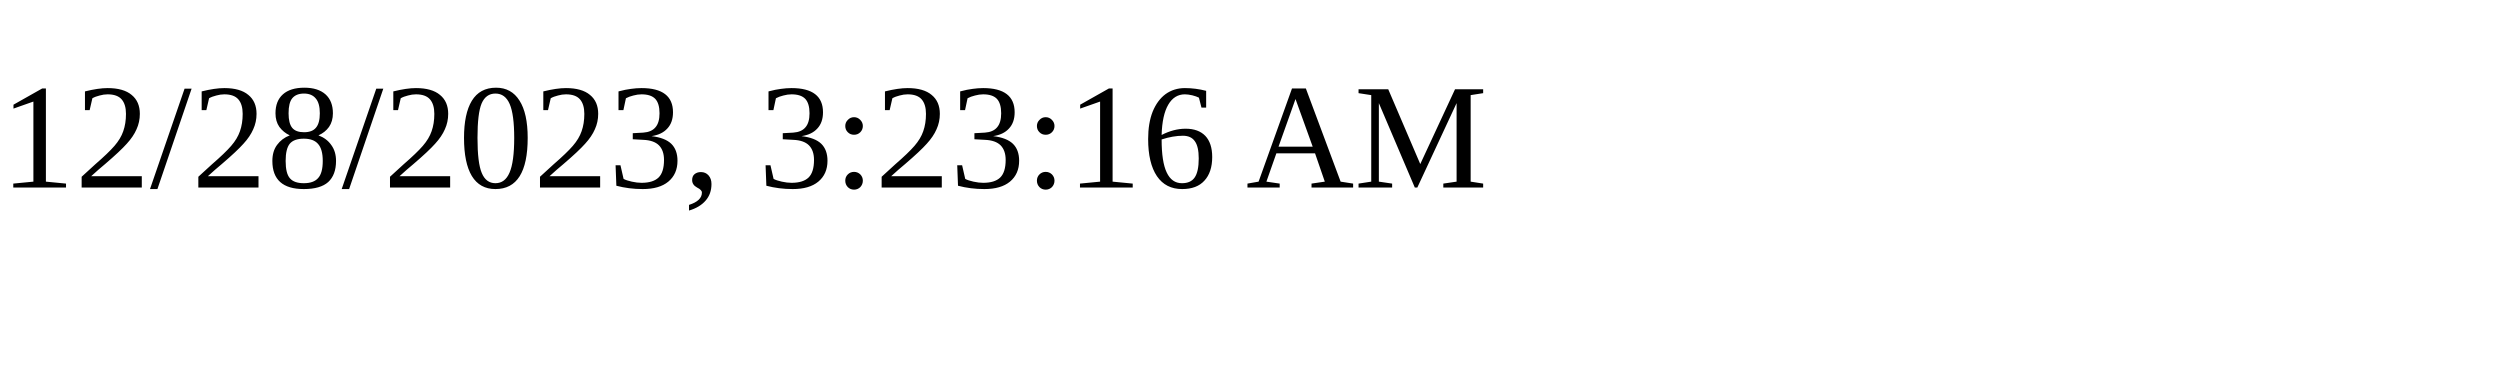
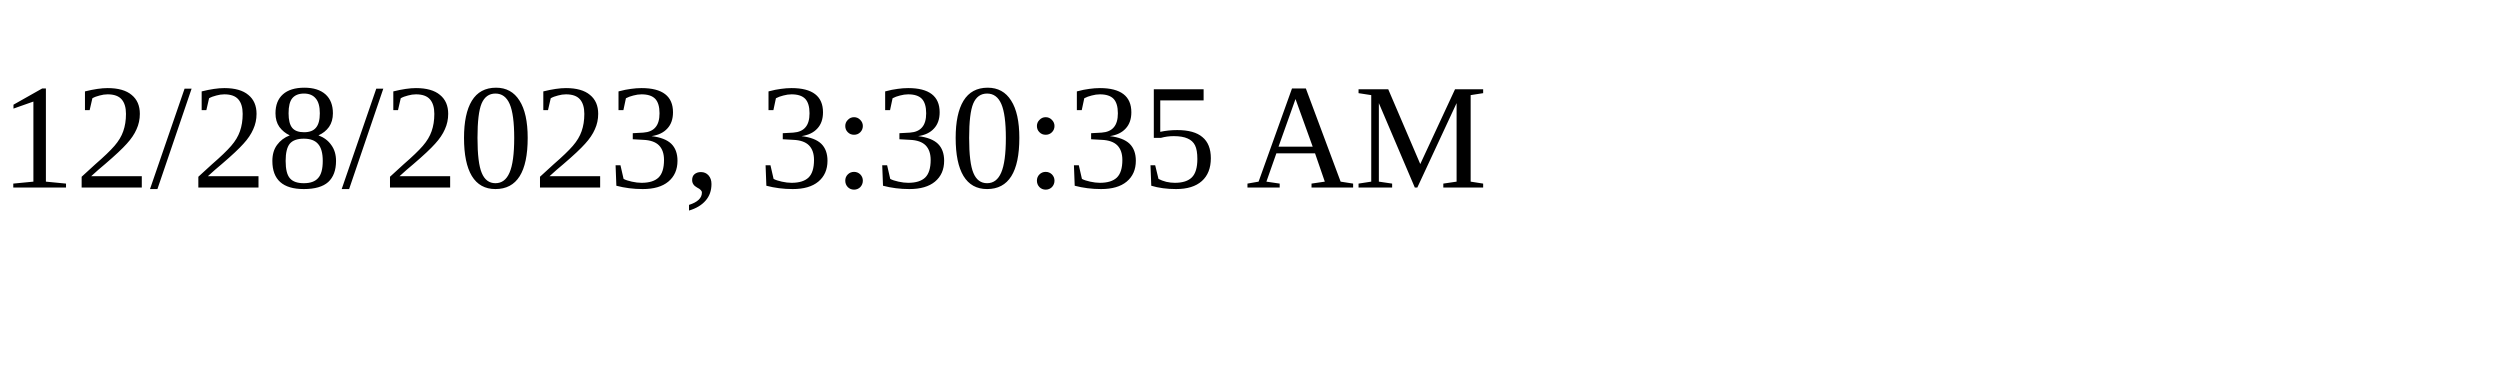
<svg xmlns="http://www.w3.org/2000/svg" height="30" width="200">
-   <text x="0" y="15">12/28/2023, 3:23:16 AM</text>
+   <text x="0" y="15">12/28/2023, 3:30:35 AM</text>
</svg>
